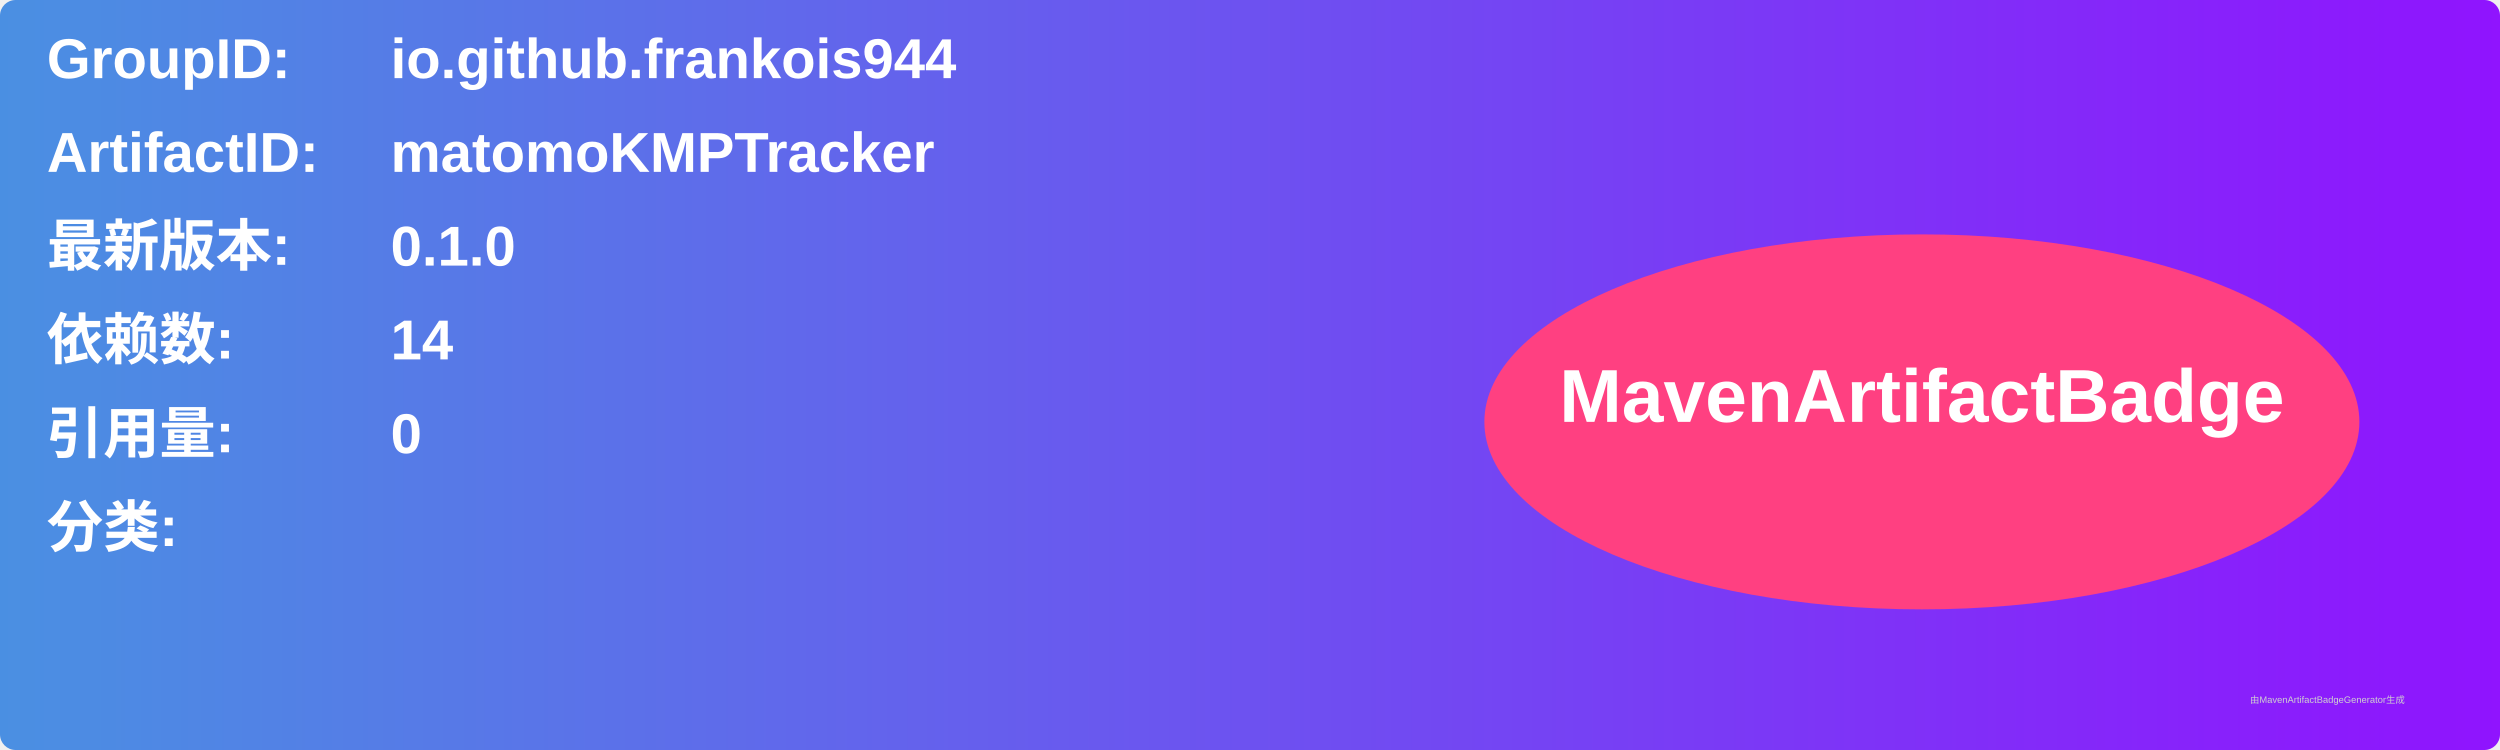
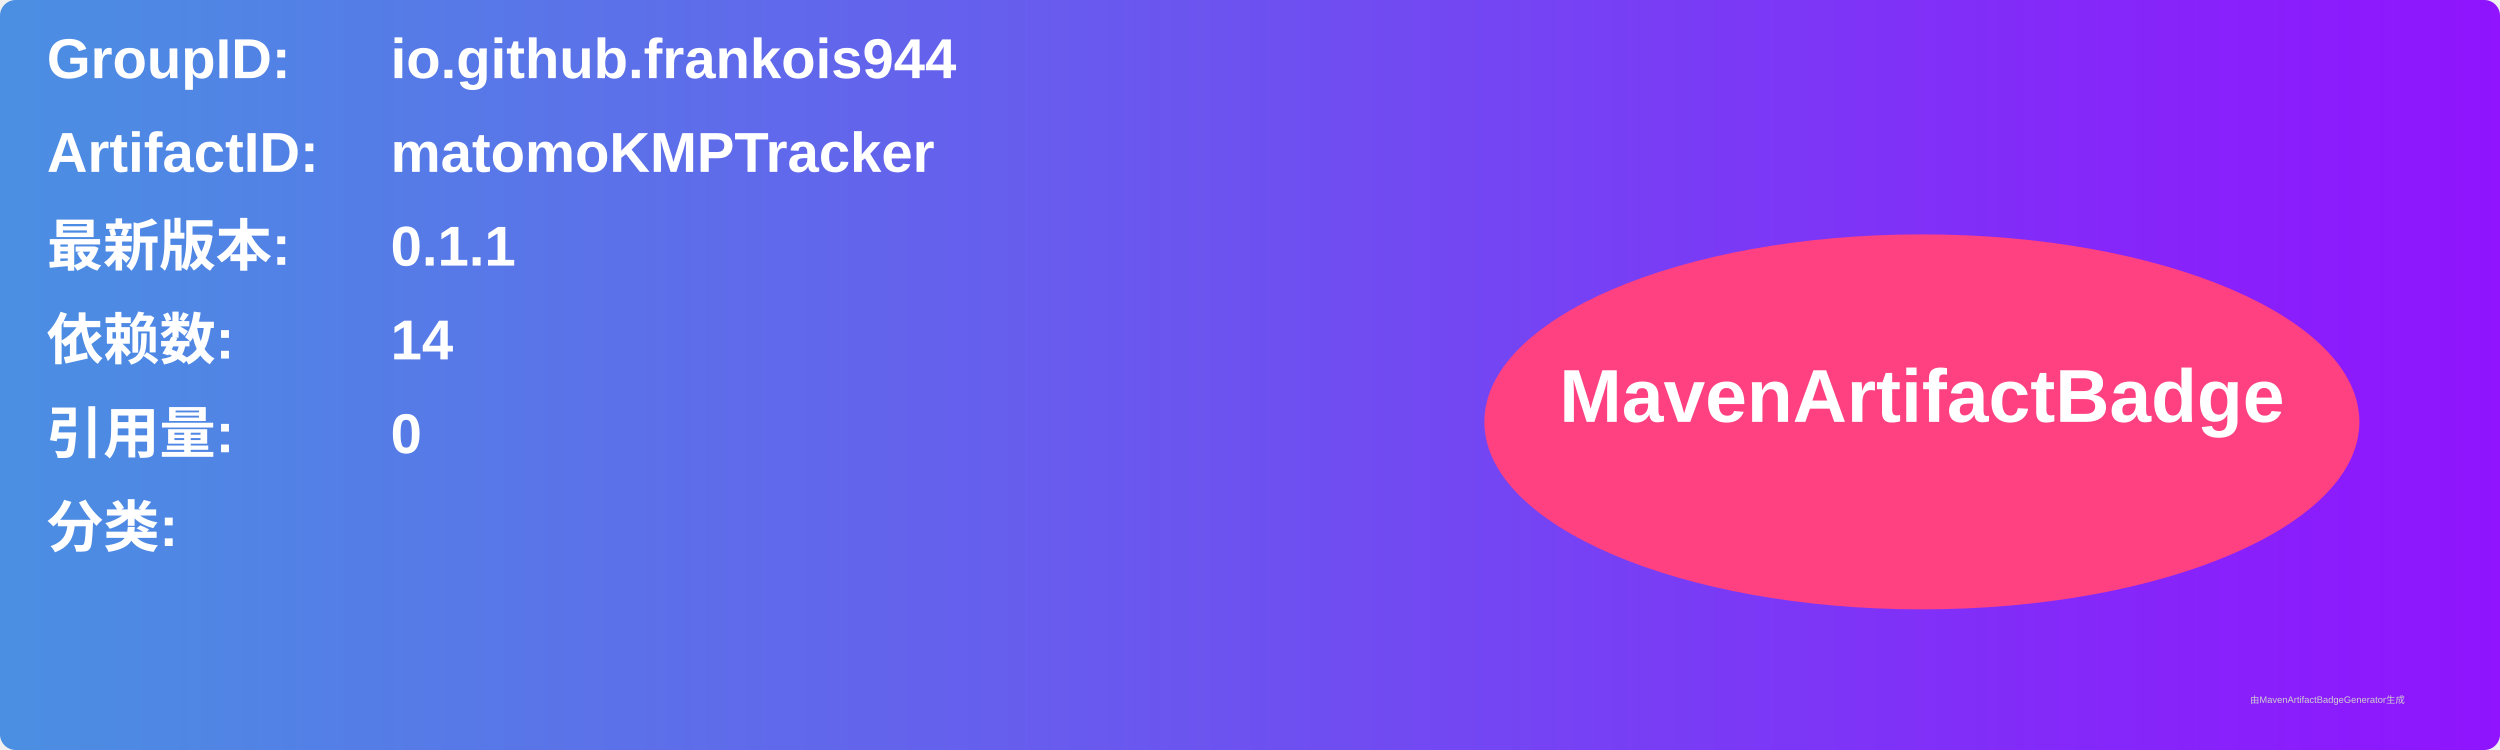
<svg xmlns="http://www.w3.org/2000/svg" width="800" height="240" viewBox="0 0 800 240">
  <linearGradient id="grad" x1="0%" y1="0%" x2="100%" y2="0%">
    <stop offset="0%" stop-color="#4a90e2" />
    <stop offset="100%" stop-color="#9013fe" />
  </linearGradient>
  <rect width="100%" height="100%" rx="5" ry="5" fill="url(#grad)" />
  <g transform="translate(15, 15)">
    <text x="0" y="10" font-family="Arial" font-size="18" fill="white" font-weight="bold" width="260">GroupID:</text>
    <text x="110" y="10" font-family="Arial" font-size="18" fill="white" font-weight="bold" width="460">io.github.frankois944</text>
    <text x="0" y="40" font-family="Arial" font-size="18" fill="white" font-weight="bold" width="260">ArtifactID:</text>
    <text x="110" y="40" font-family="Arial" font-size="18" fill="white" font-weight="bold" width="460">matomoKMPTracker</text>
    <text x="0" y="70" font-family="Arial" font-size="18" fill="white" font-weight="bold">最新版本:</text>
    <text x="110" y="70" font-family="Arial" font-size="18" fill="white" font-weight="bold">
-       <tspan font-weight="bold">0.1.0</tspan>
+       <tspan font-weight="bold">0.1.1</tspan>
    </text>
    <text x="0" y="100" font-family="Arial" font-size="18" fill="white" font-weight="bold">依赖数: </text>
    <text x="110" y="100" font-family="Arial" font-size="18" fill="white">
      <tspan font-weight="bold">14</tspan>
    </text>
    <text x="0" y="130" font-family="Arial" font-size="18" fill="white" font-weight="bold">引用量: </text>
    <text x="110" y="130" font-family="Arial" font-size="18" fill="white">
      <tspan font-weight="bold">0</tspan>
    </text>
    <text x="0" y="160" font-family="Arial" font-size="18" fill="white" font-weight="bold">分类:</text>
    <text x="10" y="190" font-family="Arial" font-size="10" fill="white">
      <tspan font-weight="bold" />
    </text>
    <ellipse cx="600" cy="120" rx="140" ry="60" fill="#ff4081" />
    <text x="600" y="120" text-anchor="middle" font-family="Arial" font-size="24" fill="white" font-weight="bold">MavenArtifactBadge</text>
  </g>
  <text x="720" y="225" font-family="Arial" font-size="3" fill="#d0d0d0">由MavenArtifactBadgeGenerator生成</text>
</svg>
